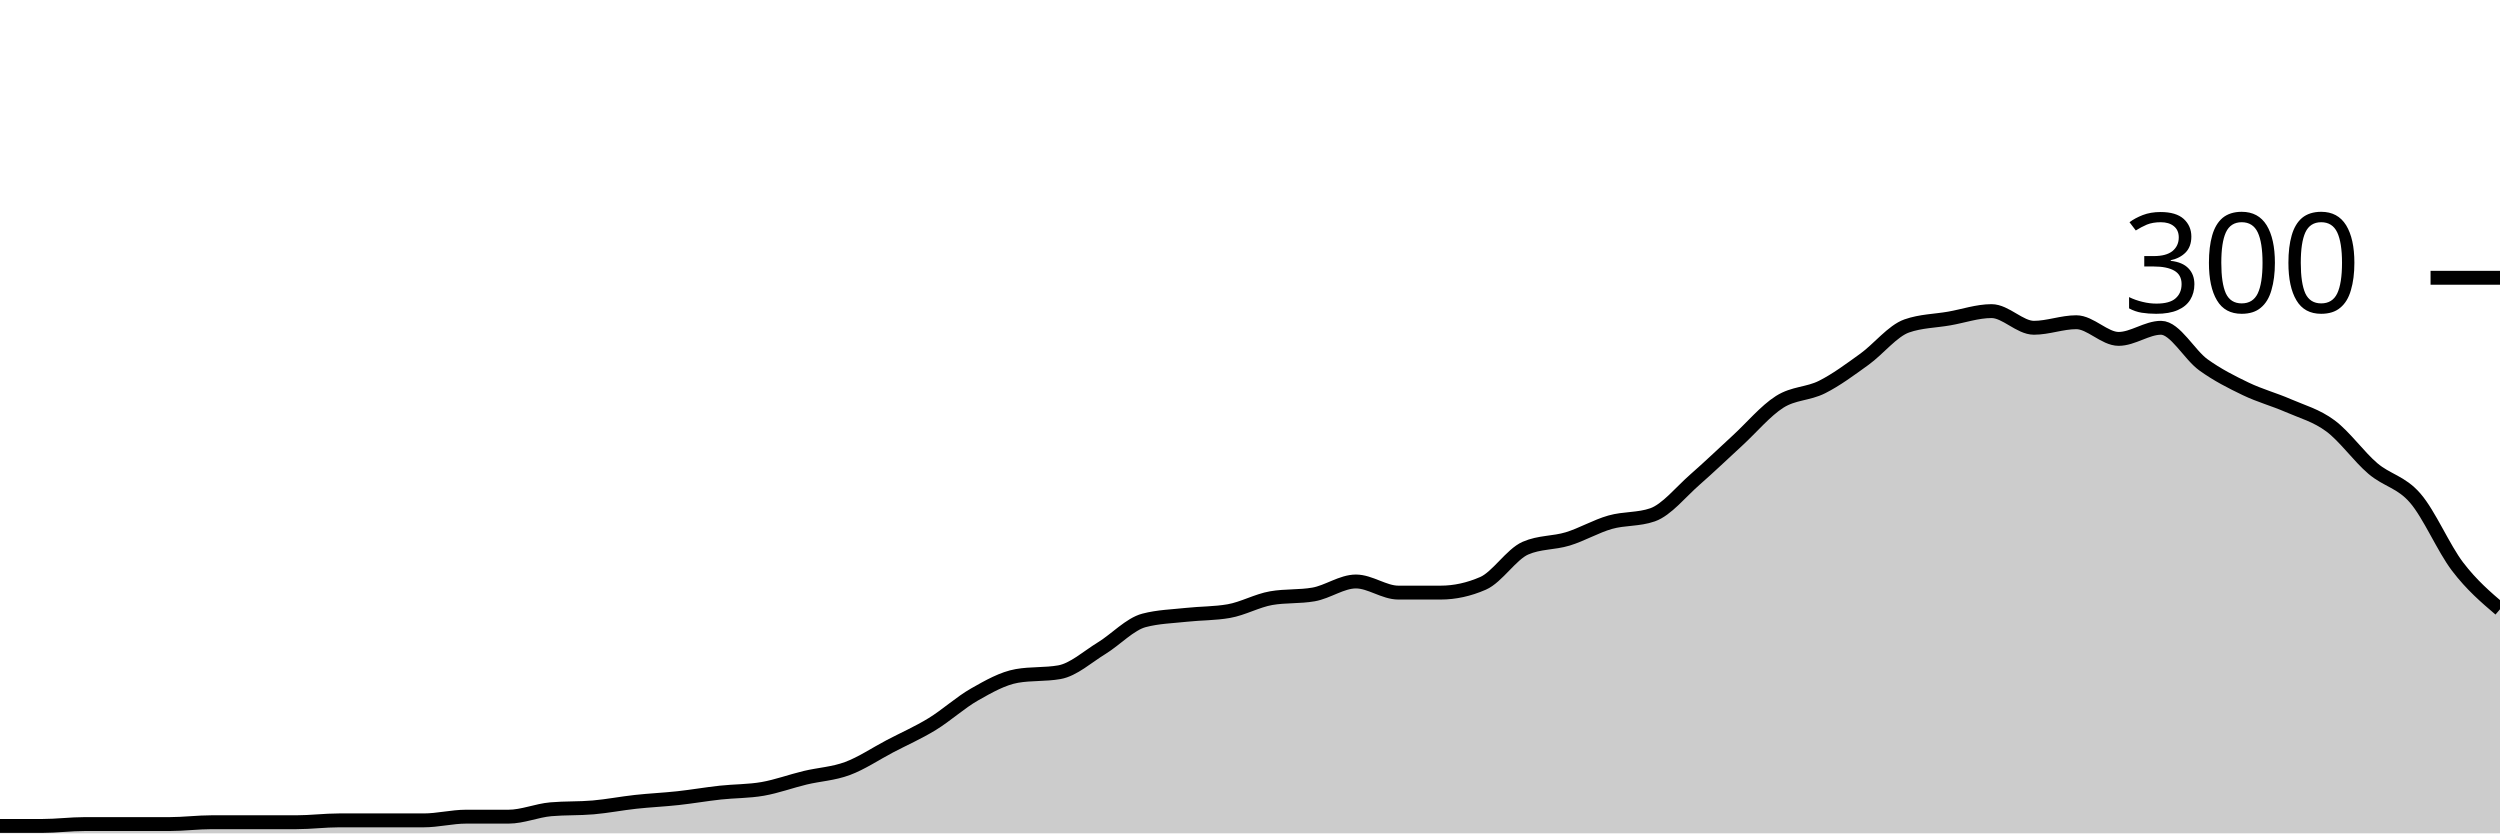
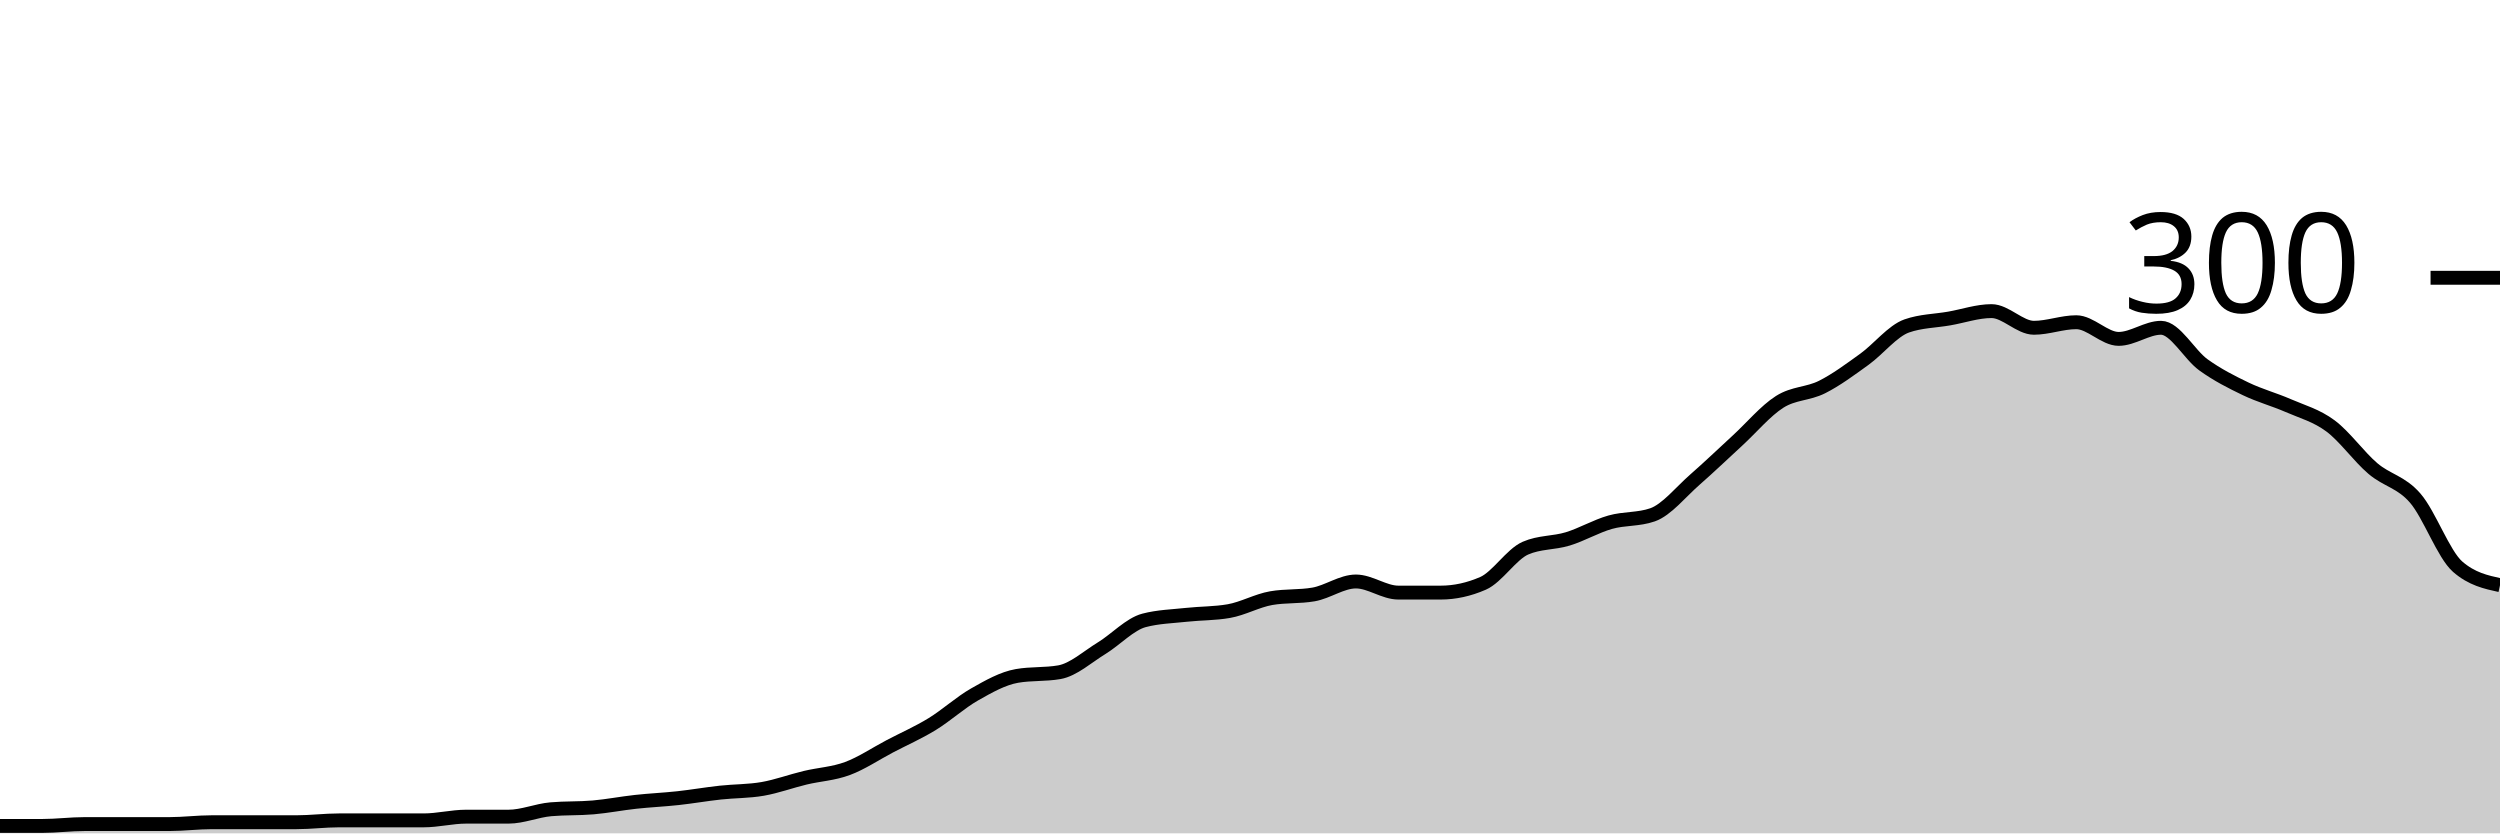
<svg xmlns="http://www.w3.org/2000/svg" viewBox="0 0 180 60">
  <g transform="translate(0,20)">
-     <path class="area" fill="rgba(0, 0, 0, 0.2)" d="M0,39.467C1.017,39.467,2.034,39.467,3.051,39.467C4.068,39.467,5.085,39.333,6.102,39.333C7.119,39.333,8.136,39.333,9.153,39.333C10.169,39.333,11.186,39.333,12.203,39.333C13.22,39.333,14.237,39.2,15.254,39.2C16.271,39.2,17.288,39.2,18.305,39.2C19.322,39.2,20.339,39.2,21.356,39.2C22.373,39.2,23.39,39.067,24.407,39.067C25.424,39.067,26.441,39.067,27.458,39.067C28.475,39.067,29.492,39.067,30.508,39.067C31.525,39.067,32.542,38.8,33.559,38.8C34.576,38.8,35.593,38.8,36.61,38.8C37.627,38.8,38.644,38.356,39.661,38.267C40.678,38.178,41.695,38.222,42.712,38.133C43.729,38.044,44.746,37.844,45.763,37.733C46.78,37.622,47.797,37.578,48.814,37.467C49.831,37.356,50.847,37.178,51.864,37.067C52.881,36.956,53.898,36.978,54.915,36.8C55.932,36.622,56.949,36.244,57.966,36C58.983,35.756,60,35.711,61.017,35.333C62.034,34.956,63.051,34.267,64.068,33.733C65.085,33.2,66.102,32.756,67.119,32.133C68.136,31.511,69.153,30.578,70.169,30C71.186,29.422,72.203,28.844,73.22,28.667C74.237,28.489,75.254,28.578,76.271,28.4C77.288,28.222,78.305,27.289,79.322,26.667C80.339,26.044,81.356,24.933,82.373,24.667C83.39,24.4,84.407,24.378,85.424,24.267C86.441,24.156,87.458,24.178,88.475,24C89.492,23.822,90.508,23.244,91.525,23.067C92.542,22.889,93.559,22.978,94.576,22.8C95.593,22.622,96.61,21.867,97.627,21.867C98.644,21.867,99.661,22.667,100.678,22.667C101.695,22.667,102.712,22.667,103.729,22.667C104.746,22.667,105.763,22.444,106.78,22C107.797,21.556,108.814,19.911,109.831,19.467C110.847,19.022,111.864,19.111,112.881,18.8C113.898,18.489,114.915,17.889,115.932,17.6C116.949,17.311,117.966,17.422,118.983,17.067C120,16.711,121.017,15.422,122.034,14.533C123.051,13.644,124.068,12.667,125.085,11.733C126.102,10.8,127.119,9.578,128.136,8.933C129.153,8.289,130.169,8.378,131.186,7.867C132.203,7.356,133.22,6.6,134.237,5.867C135.254,5.133,136.271,3.822,137.288,3.467C138.305,3.111,139.322,3.111,140.339,2.933C141.356,2.756,142.373,2.4,143.39,2.4C144.407,2.4,145.424,3.6,146.441,3.6C147.458,3.6,148.475,3.2,149.492,3.2C150.508,3.2,151.525,4.4,152.542,4.4C153.559,4.4,154.576,3.6,155.593,3.6C156.61,3.6,157.627,5.533,158.644,6.267C159.661,7,160.678,7.511,161.695,8C162.712,8.489,163.729,8.756,164.746,9.2C165.763,9.644,166.78,9.911,167.797,10.667C168.814,11.422,169.831,12.867,170.847,13.733C171.864,14.6,172.881,14.689,173.898,15.867C174.915,17.044,175.932,19.467,176.949,20.8C177.966,22.133,178.983,23,180,23.867L180,40C178.983,40,177.966,40,176.949,40C175.932,40,174.915,40,173.898,40C172.881,40,171.864,40,170.847,40C169.831,40,168.814,40,167.797,40C166.78,40,165.763,40,164.746,40C163.729,40,162.712,40,161.695,40C160.678,40,159.661,40,158.644,40C157.627,40,156.61,40,155.593,40C154.576,40,153.559,40,152.542,40C151.525,40,150.508,40,149.492,40C148.475,40,147.458,40,146.441,40C145.424,40,144.407,40,143.39,40C142.373,40,141.356,40,140.339,40C139.322,40,138.305,40,137.288,40C136.271,40,135.254,40,134.237,40C133.22,40,132.203,40,131.186,40C130.169,40,129.153,40,128.136,40C127.119,40,126.102,40,125.085,40C124.068,40,123.051,40,122.034,40C121.017,40,120,40,118.983,40C117.966,40,116.949,40,115.932,40C114.915,40,113.898,40,112.881,40C111.864,40,110.847,40,109.831,40C108.814,40,107.797,40,106.78,40C105.763,40,104.746,40,103.729,40C102.712,40,101.695,40,100.678,40C99.661,40,98.644,40,97.627,40C96.61,40,95.593,40,94.576,40C93.559,40,92.542,40,91.525,40C90.508,40,89.492,40,88.475,40C87.458,40,86.441,40,85.424,40C84.407,40,83.39,40,82.373,40C81.356,40,80.339,40,79.322,40C78.305,40,77.288,40,76.271,40C75.254,40,74.237,40,73.22,40C72.203,40,71.186,40,70.169,40C69.153,40,68.136,40,67.119,40C66.102,40,65.085,40,64.068,40C63.051,40,62.034,40,61.017,40C60,40,58.983,40,57.966,40C56.949,40,55.932,40,54.915,40C53.898,40,52.881,40,51.864,40C50.847,40,49.831,40,48.814,40C47.797,40,46.78,40,45.763,40C44.746,40,43.729,40,42.712,40C41.695,40,40.678,40,39.661,40C38.644,40,37.627,40,36.61,40C35.593,40,34.576,40,33.559,40C32.542,40,31.525,40,30.508,40C29.492,40,28.475,40,27.458,40C26.441,40,25.424,40,24.407,40C23.39,40,22.373,40,21.356,40C20.339,40,19.322,40,18.305,40C17.288,40,16.271,40,15.254,40C14.237,40,13.22,40,12.203,40C11.186,40,10.169,40,9.153,40C8.136,40,7.119,40,6.102,40C5.085,40,4.068,40,3.051,40C2.034,40,1.017,40,0,40Z" />
-     <path class="line" stroke="black" fill="none" d="M0,39.467C1.017,39.467,2.034,39.467,3.051,39.467C4.068,39.467,5.085,39.333,6.102,39.333C7.119,39.333,8.136,39.333,9.153,39.333C10.169,39.333,11.186,39.333,12.203,39.333C13.22,39.333,14.237,39.2,15.254,39.2C16.271,39.2,17.288,39.2,18.305,39.2C19.322,39.2,20.339,39.2,21.356,39.2C22.373,39.2,23.39,39.067,24.407,39.067C25.424,39.067,26.441,39.067,27.458,39.067C28.475,39.067,29.492,39.067,30.508,39.067C31.525,39.067,32.542,38.8,33.559,38.8C34.576,38.8,35.593,38.8,36.61,38.8C37.627,38.8,38.644,38.356,39.661,38.267C40.678,38.178,41.695,38.222,42.712,38.133C43.729,38.044,44.746,37.844,45.763,37.733C46.78,37.622,47.797,37.578,48.814,37.467C49.831,37.356,50.847,37.178,51.864,37.067C52.881,36.956,53.898,36.978,54.915,36.8C55.932,36.622,56.949,36.244,57.966,36C58.983,35.756,60,35.711,61.017,35.333C62.034,34.956,63.051,34.267,64.068,33.733C65.085,33.2,66.102,32.756,67.119,32.133C68.136,31.511,69.153,30.578,70.169,30C71.186,29.422,72.203,28.844,73.22,28.667C74.237,28.489,75.254,28.578,76.271,28.4C77.288,28.222,78.305,27.289,79.322,26.667C80.339,26.044,81.356,24.933,82.373,24.667C83.39,24.4,84.407,24.378,85.424,24.267C86.441,24.156,87.458,24.178,88.475,24C89.492,23.822,90.508,23.244,91.525,23.067C92.542,22.889,93.559,22.978,94.576,22.8C95.593,22.622,96.61,21.867,97.627,21.867C98.644,21.867,99.661,22.667,100.678,22.667C101.695,22.667,102.712,22.667,103.729,22.667C104.746,22.667,105.763,22.444,106.78,22C107.797,21.556,108.814,19.911,109.831,19.467C110.847,19.022,111.864,19.111,112.881,18.8C113.898,18.489,114.915,17.889,115.932,17.6C116.949,17.311,117.966,17.422,118.983,17.067C120,16.711,121.017,15.422,122.034,14.533C123.051,13.644,124.068,12.667,125.085,11.733C126.102,10.8,127.119,9.578,128.136,8.933C129.153,8.289,130.169,8.378,131.186,7.867C132.203,7.356,133.22,6.6,134.237,5.867C135.254,5.133,136.271,3.822,137.288,3.467C138.305,3.111,139.322,3.111,140.339,2.933C141.356,2.756,142.373,2.4,143.39,2.4C144.407,2.4,145.424,3.6,146.441,3.6C147.458,3.6,148.475,3.2,149.492,3.2C150.508,3.2,151.525,4.4,152.542,4.4C153.559,4.4,154.576,3.6,155.593,3.6C156.61,3.6,157.627,5.533,158.644,6.267C159.661,7,160.678,7.511,161.695,8C162.712,8.489,163.729,8.756,164.746,9.2C165.763,9.644,166.78,9.911,167.797,10.667C168.814,11.422,169.831,12.867,170.847,13.733C171.864,14.6,172.881,14.689,173.898,15.867C174.915,17.044,175.932,19.467,176.949,20.8C177.966,22.133,178.983,23,180,23.867" />
+     <path class="area" fill="rgba(0, 0, 0, 0.2)" d="M0,39.467C1.017,39.467,2.034,39.467,3.051,39.467C4.068,39.467,5.085,39.333,6.102,39.333C7.119,39.333,8.136,39.333,9.153,39.333C10.169,39.333,11.186,39.333,12.203,39.333C13.22,39.333,14.237,39.2,15.254,39.2C16.271,39.2,17.288,39.2,18.305,39.2C19.322,39.2,20.339,39.2,21.356,39.2C22.373,39.2,23.39,39.067,24.407,39.067C25.424,39.067,26.441,39.067,27.458,39.067C28.475,39.067,29.492,39.067,30.508,39.067C31.525,39.067,32.542,38.8,33.559,38.8C34.576,38.8,35.593,38.8,36.61,38.8C37.627,38.8,38.644,38.356,39.661,38.267C40.678,38.178,41.695,38.222,42.712,38.133C43.729,38.044,44.746,37.844,45.763,37.733C46.78,37.622,47.797,37.578,48.814,37.467C49.831,37.356,50.847,37.178,51.864,37.067C52.881,36.956,53.898,36.978,54.915,36.8C55.932,36.622,56.949,36.244,57.966,36C58.983,35.756,60,35.711,61.017,35.333C62.034,34.956,63.051,34.267,64.068,33.733C65.085,33.2,66.102,32.756,67.119,32.133C68.136,31.511,69.153,30.578,70.169,30C71.186,29.422,72.203,28.844,73.22,28.667C74.237,28.489,75.254,28.578,76.271,28.4C77.288,28.222,78.305,27.289,79.322,26.667C80.339,26.044,81.356,24.933,82.373,24.667C83.39,24.4,84.407,24.378,85.424,24.267C86.441,24.156,87.458,24.178,88.475,24C89.492,23.822,90.508,23.244,91.525,23.067C92.542,22.889,93.559,22.978,94.576,22.8C95.593,22.622,96.61,21.867,97.627,21.867C98.644,21.867,99.661,22.667,100.678,22.667C101.695,22.667,102.712,22.667,103.729,22.667C104.746,22.667,105.763,22.444,106.78,22C107.797,21.556,108.814,19.911,109.831,19.467C110.847,19.022,111.864,19.111,112.881,18.8C113.898,18.489,114.915,17.889,115.932,17.6C116.949,17.311,117.966,17.422,118.983,17.067C120,16.711,121.017,15.422,122.034,14.533C123.051,13.644,124.068,12.667,125.085,11.733C126.102,10.8,127.119,9.578,128.136,8.933C129.153,8.289,130.169,8.378,131.186,7.867C132.203,7.356,133.22,6.6,134.237,5.867C135.254,5.133,136.271,3.822,137.288,3.467C138.305,3.111,139.322,3.111,140.339,2.933C141.356,2.756,142.373,2.4,143.39,2.4C144.407,2.4,145.424,3.6,146.441,3.6C147.458,3.6,148.475,3.2,149.492,3.2C150.508,3.2,151.525,4.4,152.542,4.4C153.559,4.4,154.576,3.6,155.593,3.6C156.61,3.6,157.627,5.533,158.644,6.267C159.661,7,160.678,7.511,161.695,8C162.712,8.489,163.729,8.756,164.746,9.2C165.763,9.644,166.78,9.911,167.797,10.667C168.814,11.422,169.831,12.867,170.847,13.733C171.864,14.6,172.881,14.689,173.898,15.867C174.915,17.044,175.932,19.911,176.949,20.8C177.966,21.689,178.983,21.911,180,22.133L180,40C178.983,40,177.966,40,176.949,40C175.932,40,174.915,40,173.898,40C172.881,40,171.864,40,170.847,40C169.831,40,168.814,40,167.797,40C166.78,40,165.763,40,164.746,40C163.729,40,162.712,40,161.695,40C160.678,40,159.661,40,158.644,40C157.627,40,156.61,40,155.593,40C154.576,40,153.559,40,152.542,40C151.525,40,150.508,40,149.492,40C148.475,40,147.458,40,146.441,40C145.424,40,144.407,40,143.39,40C142.373,40,141.356,40,140.339,40C139.322,40,138.305,40,137.288,40C136.271,40,135.254,40,134.237,40C133.22,40,132.203,40,131.186,40C130.169,40,129.153,40,128.136,40C127.119,40,126.102,40,125.085,40C124.068,40,123.051,40,122.034,40C121.017,40,120,40,118.983,40C117.966,40,116.949,40,115.932,40C114.915,40,113.898,40,112.881,40C111.864,40,110.847,40,109.831,40C108.814,40,107.797,40,106.78,40C105.763,40,104.746,40,103.729,40C102.712,40,101.695,40,100.678,40C99.661,40,98.644,40,97.627,40C96.61,40,95.593,40,94.576,40C93.559,40,92.542,40,91.525,40C90.508,40,89.492,40,88.475,40C87.458,40,86.441,40,85.424,40C84.407,40,83.39,40,82.373,40C81.356,40,80.339,40,79.322,40C78.305,40,77.288,40,76.271,40C75.254,40,74.237,40,73.22,40C72.203,40,71.186,40,70.169,40C69.153,40,68.136,40,67.119,40C66.102,40,65.085,40,64.068,40C63.051,40,62.034,40,61.017,40C60,40,58.983,40,57.966,40C56.949,40,55.932,40,54.915,40C53.898,40,52.881,40,51.864,40C50.847,40,49.831,40,48.814,40C47.797,40,46.78,40,45.763,40C44.746,40,43.729,40,42.712,40C41.695,40,40.678,40,39.661,40C38.644,40,37.627,40,36.61,40C35.593,40,34.576,40,33.559,40C32.542,40,31.525,40,30.508,40C29.492,40,28.475,40,27.458,40C26.441,40,25.424,40,24.407,40C23.39,40,22.373,40,21.356,40C20.339,40,19.322,40,18.305,40C17.288,40,16.271,40,15.254,40C14.237,40,13.22,40,12.203,40C11.186,40,10.169,40,9.153,40C8.136,40,7.119,40,6.102,40C5.085,40,4.068,40,3.051,40C2.034,40,1.017,40,0,40Z" />
+     <path class="line" stroke="black" fill="none" d="M0,39.467C1.017,39.467,2.034,39.467,3.051,39.467C4.068,39.467,5.085,39.333,6.102,39.333C7.119,39.333,8.136,39.333,9.153,39.333C10.169,39.333,11.186,39.333,12.203,39.333C13.22,39.333,14.237,39.2,15.254,39.2C16.271,39.2,17.288,39.2,18.305,39.2C19.322,39.2,20.339,39.2,21.356,39.2C22.373,39.2,23.39,39.067,24.407,39.067C25.424,39.067,26.441,39.067,27.458,39.067C28.475,39.067,29.492,39.067,30.508,39.067C31.525,39.067,32.542,38.8,33.559,38.8C34.576,38.8,35.593,38.8,36.61,38.8C37.627,38.8,38.644,38.356,39.661,38.267C40.678,38.178,41.695,38.222,42.712,38.133C43.729,38.044,44.746,37.844,45.763,37.733C46.78,37.622,47.797,37.578,48.814,37.467C49.831,37.356,50.847,37.178,51.864,37.067C52.881,36.956,53.898,36.978,54.915,36.8C55.932,36.622,56.949,36.244,57.966,36C58.983,35.756,60,35.711,61.017,35.333C62.034,34.956,63.051,34.267,64.068,33.733C65.085,33.2,66.102,32.756,67.119,32.133C68.136,31.511,69.153,30.578,70.169,30C71.186,29.422,72.203,28.844,73.22,28.667C74.237,28.489,75.254,28.578,76.271,28.4C77.288,28.222,78.305,27.289,79.322,26.667C80.339,26.044,81.356,24.933,82.373,24.667C83.39,24.4,84.407,24.378,85.424,24.267C86.441,24.156,87.458,24.178,88.475,24C89.492,23.822,90.508,23.244,91.525,23.067C92.542,22.889,93.559,22.978,94.576,22.8C95.593,22.622,96.61,21.867,97.627,21.867C98.644,21.867,99.661,22.667,100.678,22.667C101.695,22.667,102.712,22.667,103.729,22.667C104.746,22.667,105.763,22.444,106.78,22C107.797,21.556,108.814,19.911,109.831,19.467C110.847,19.022,111.864,19.111,112.881,18.8C113.898,18.489,114.915,17.889,115.932,17.6C116.949,17.311,117.966,17.422,118.983,17.067C120,16.711,121.017,15.422,122.034,14.533C123.051,13.644,124.068,12.667,125.085,11.733C126.102,10.8,127.119,9.578,128.136,8.933C129.153,8.289,130.169,8.378,131.186,7.867C132.203,7.356,133.22,6.6,134.237,5.867C135.254,5.133,136.271,3.822,137.288,3.467C138.305,3.111,139.322,3.111,140.339,2.933C141.356,2.756,142.373,2.4,143.39,2.4C144.407,2.4,145.424,3.6,146.441,3.6C147.458,3.6,148.475,3.2,149.492,3.2C150.508,3.2,151.525,4.4,152.542,4.4C153.559,4.4,154.576,3.6,155.593,3.6C156.61,3.6,157.627,5.533,158.644,6.267C159.661,7,160.678,7.511,161.695,8C162.712,8.489,163.729,8.756,164.746,9.2C165.763,9.644,166.78,9.911,167.797,10.667C168.814,11.422,169.831,12.867,170.847,13.733C171.864,14.6,172.881,14.689,173.898,15.867C174.915,17.044,175.932,19.911,176.949,20.8C177.966,21.689,178.983,21.911,180,22.133" />
    <path class="axis-ceiling" stroke-width="1" stroke="black" fill="none" d="M175,0L180,0" />
    <text class="axis-ceiling-label" font-family="sans-serif" text-anchor="end" font-size="10px" x="170" y="2.5">300</text>
  </g>
</svg>
